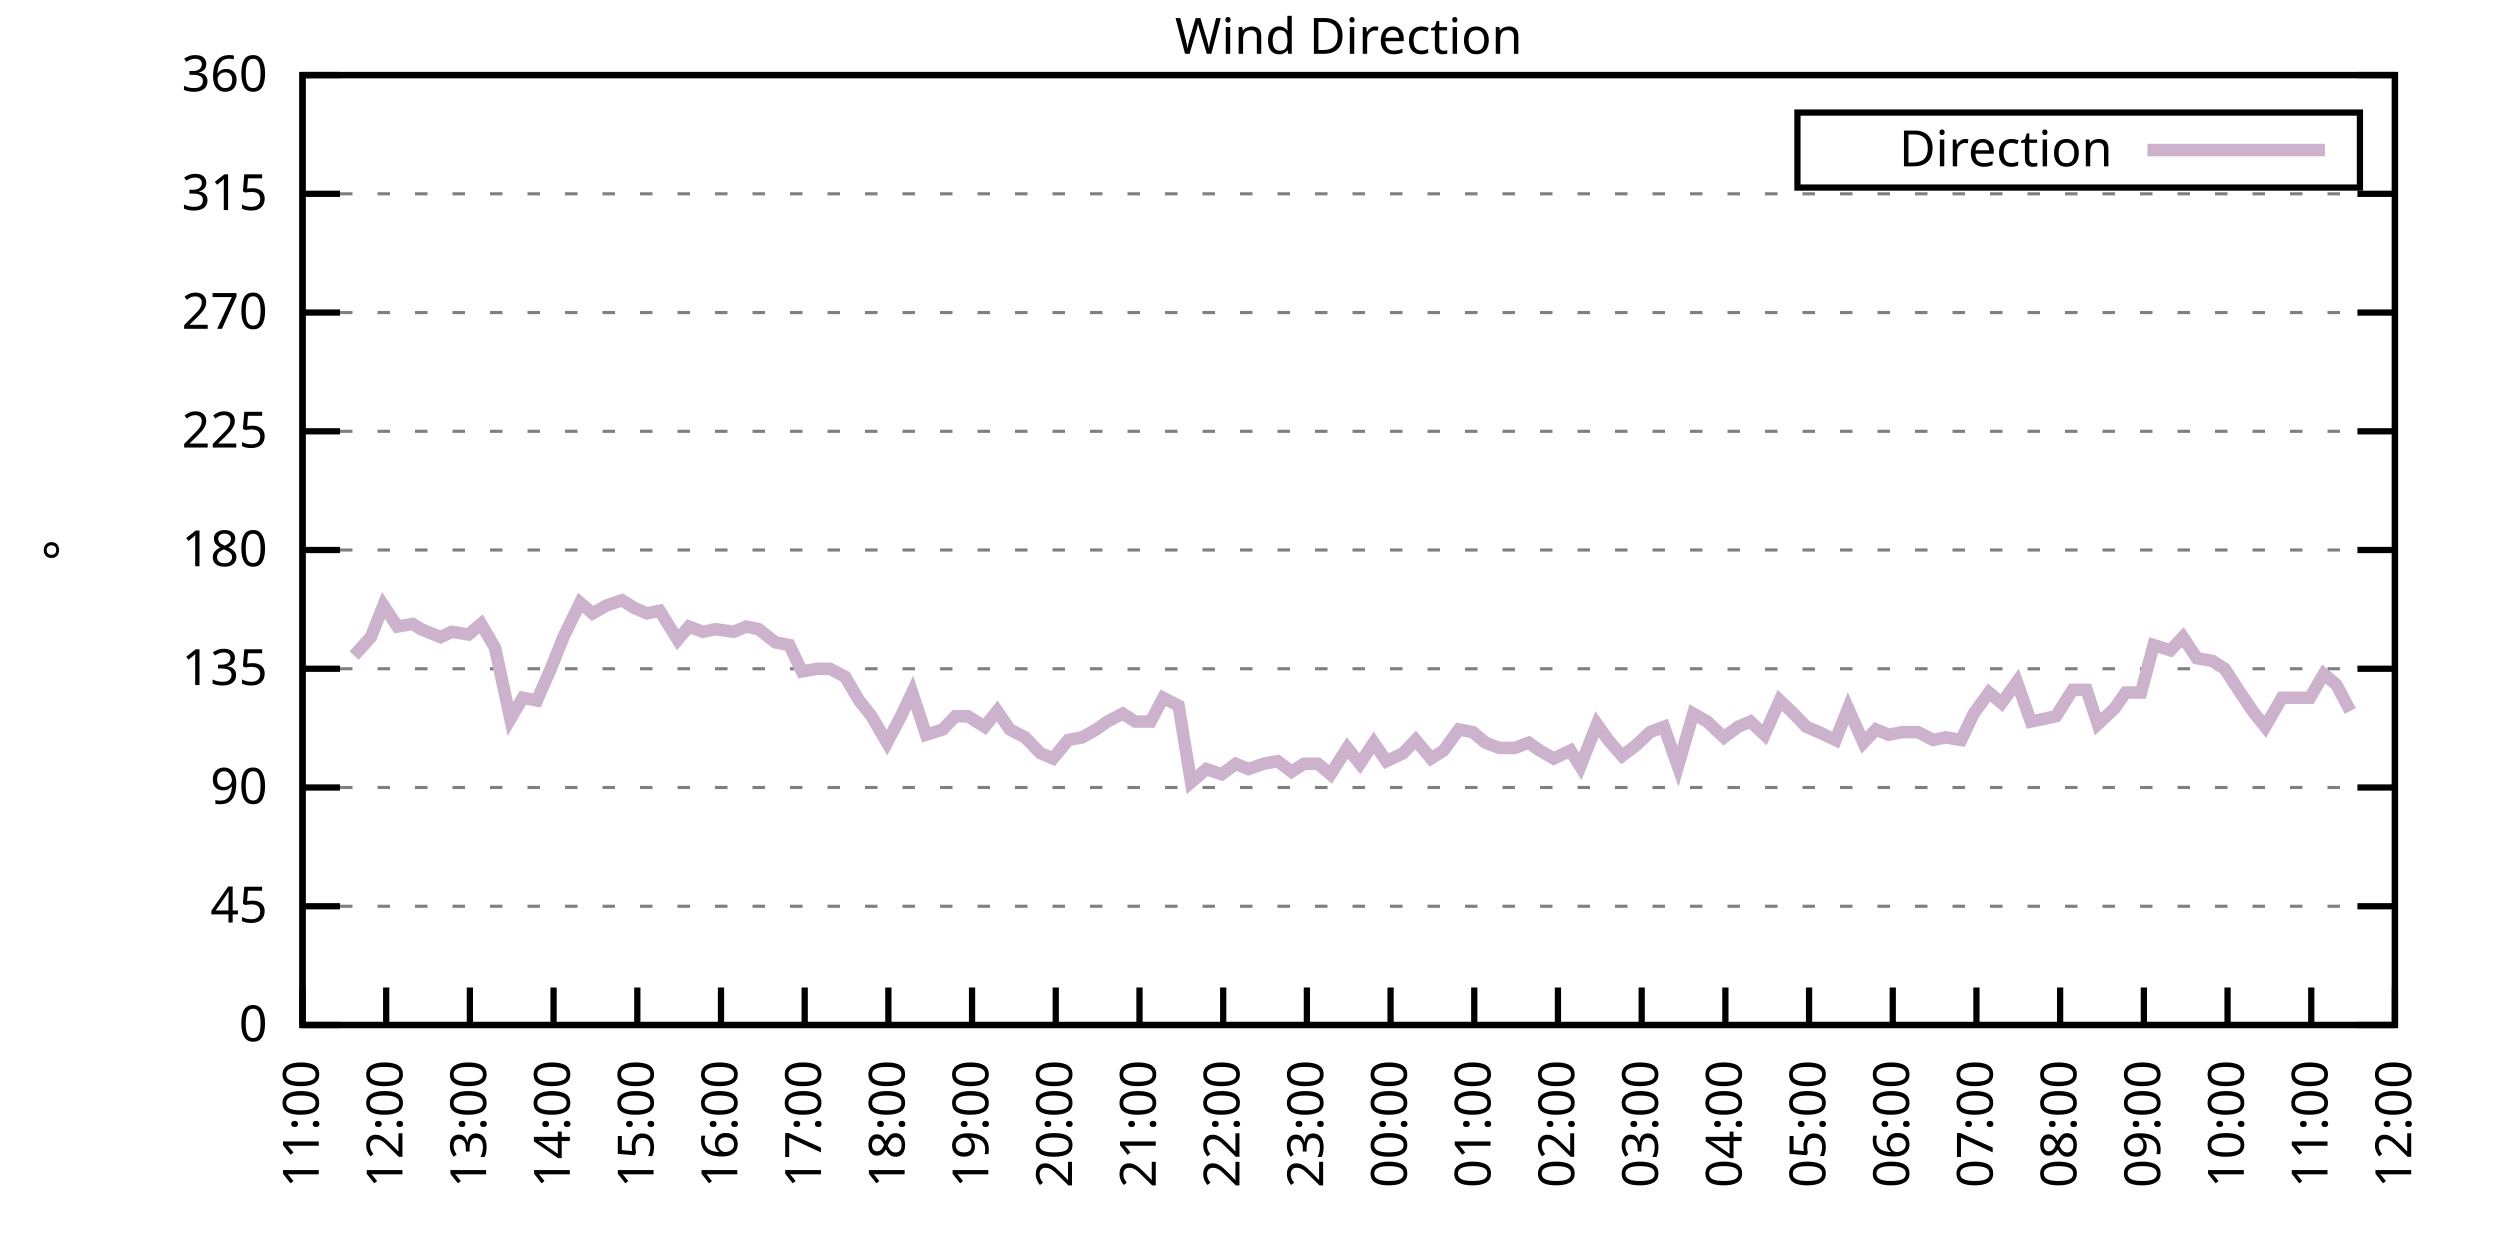
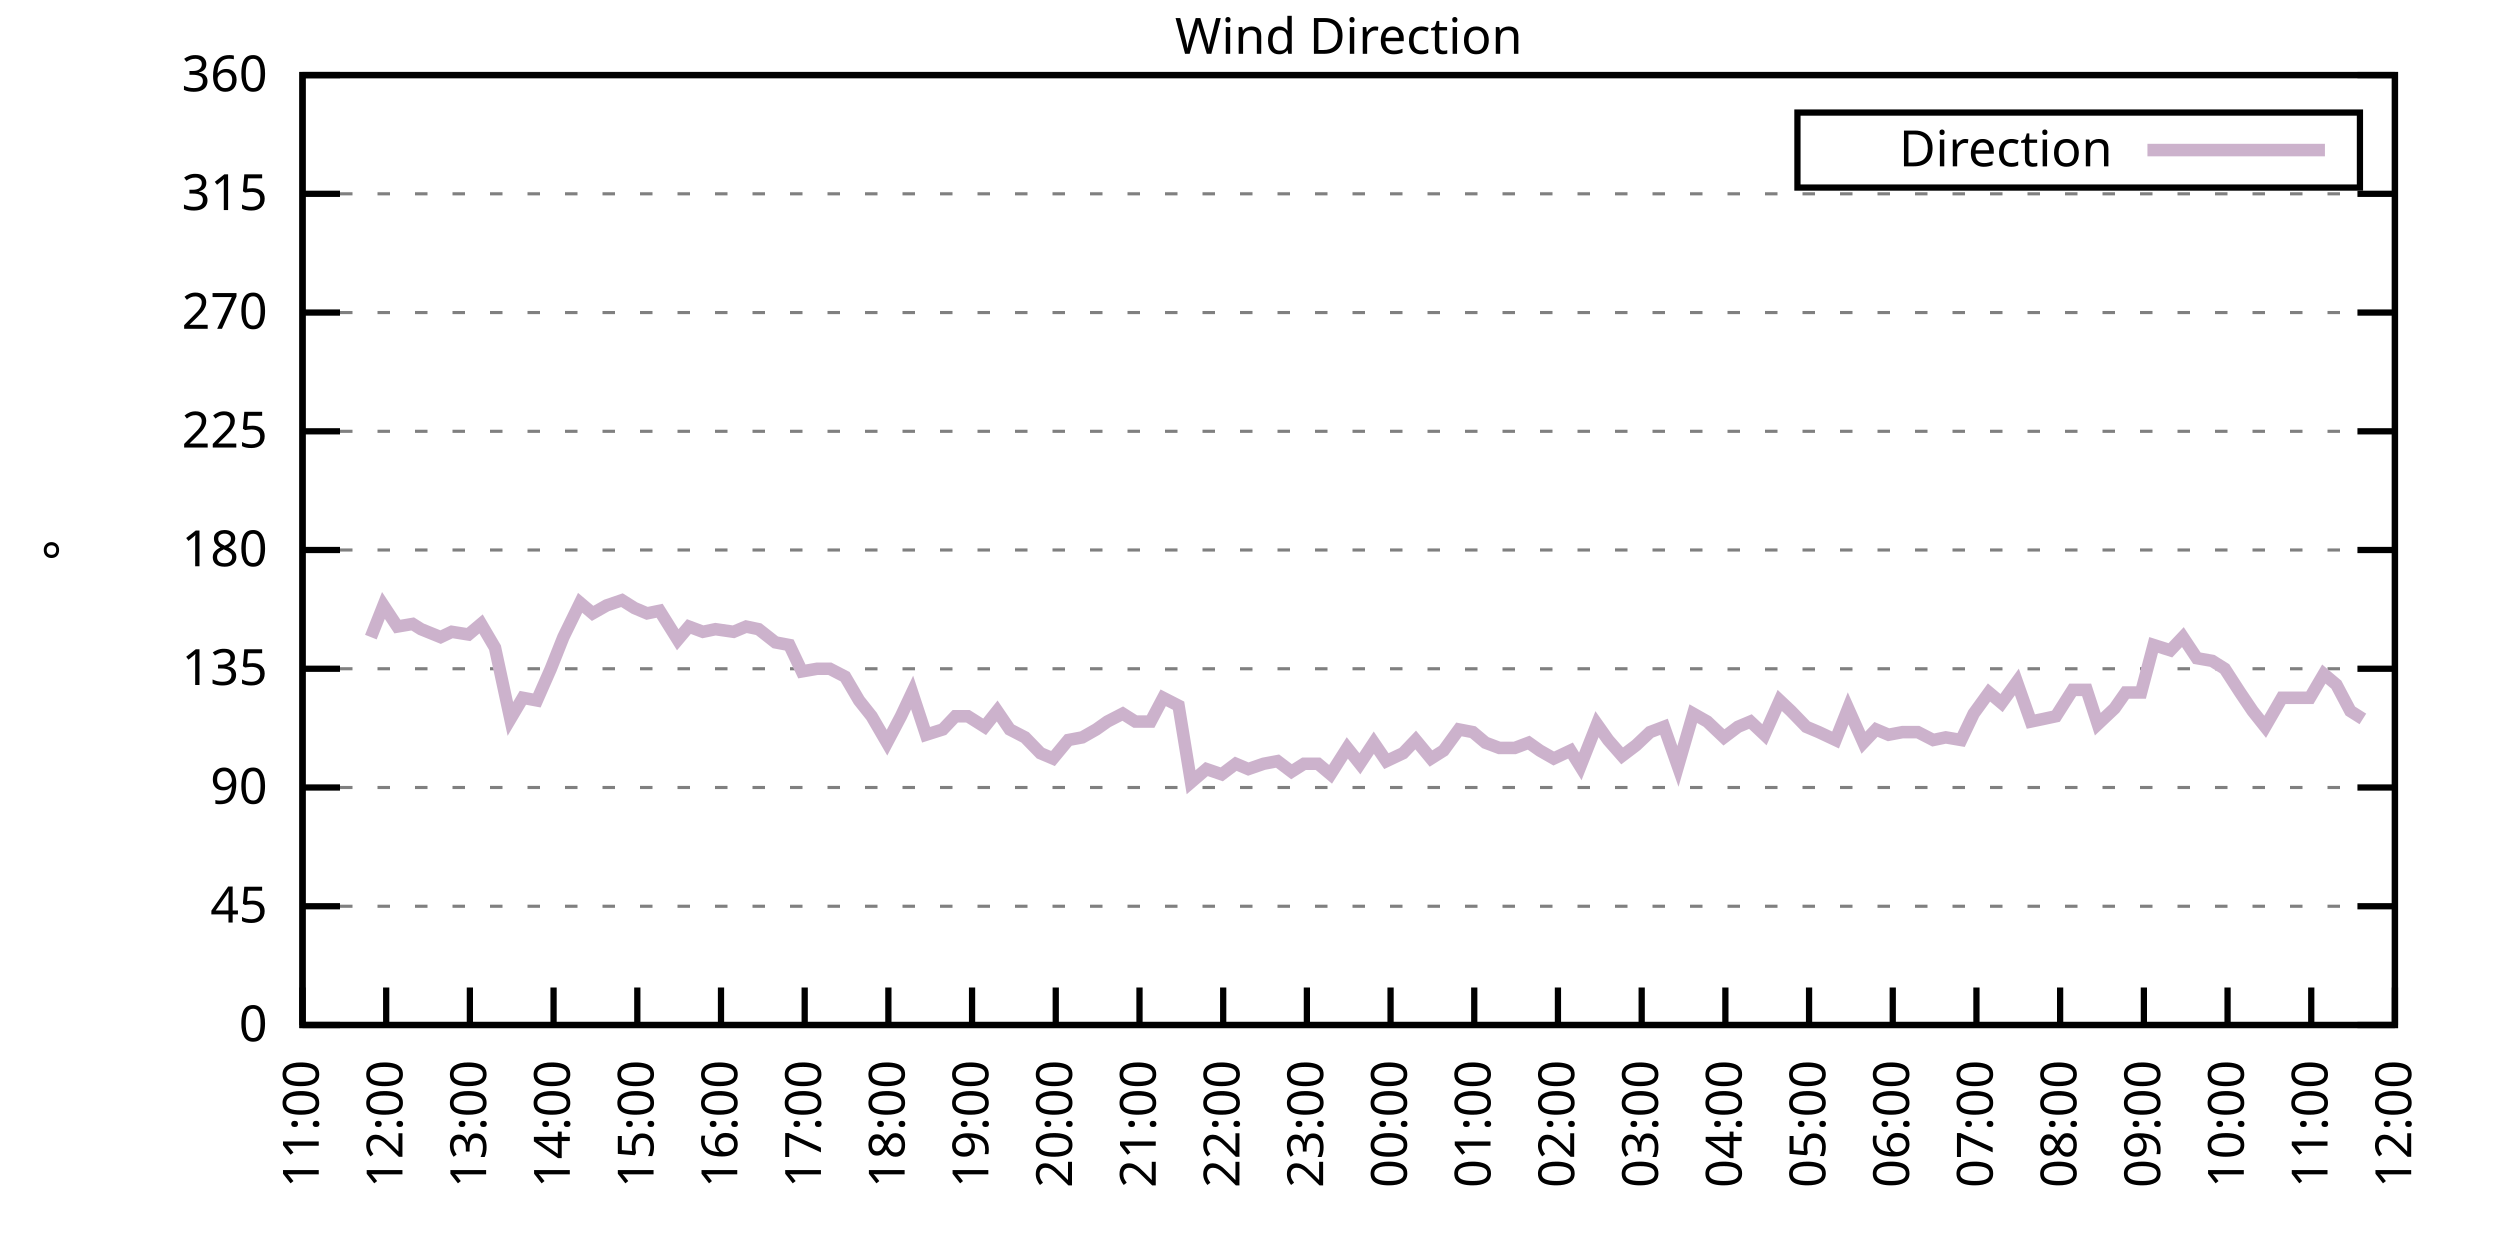
<svg xmlns="http://www.w3.org/2000/svg" xmlns:xlink="http://www.w3.org/1999/xlink" width="400" height="200" viewBox="0 0 400 200">
  <g id="gnuplot_canvas">
    <rect x="0" y="0" width="400" height="200" fill="none" />
    <defs>
      <circle id="gpDot" r="0.5" stroke-width="0.5" stroke="currentColor" />
      <path id="gpPt0" stroke-width="0.333" stroke="currentColor" d="M-1,0 h2 M0,-1 v2" />
      <path id="gpPt1" stroke-width="0.333" stroke="currentColor" d="M-1,-1 L1,1 M1,-1 L-1,1" />
      <path id="gpPt2" stroke-width="0.333" stroke="currentColor" d="M-1,0 L1,0 M0,-1 L0,1 M-1,-1 L1,1 M-1,1 L1,-1" />
      <rect id="gpPt3" stroke-width="0.333" stroke="currentColor" x="-1" y="-1" width="2" height="2" />
      <rect id="gpPt4" stroke-width="0.333" stroke="currentColor" fill="currentColor" x="-1" y="-1" width="2" height="2" />
      <circle id="gpPt5" stroke-width="0.333" stroke="currentColor" cx="0" cy="0" r="1" />
      <use xlink:href="#gpPt5" id="gpPt6" fill="currentColor" stroke="none" />
      <path id="gpPt7" stroke-width="0.333" stroke="currentColor" d="M0,-1.33 L-1.33,0.67 L1.33,0.67 z" />
      <use xlink:href="#gpPt7" id="gpPt8" fill="currentColor" stroke="none" />
      <use xlink:href="#gpPt7" id="gpPt9" stroke="currentColor" transform="rotate(180)" />
      <use xlink:href="#gpPt9" id="gpPt10" fill="currentColor" stroke="none" />
      <use xlink:href="#gpPt3" id="gpPt11" stroke="currentColor" transform="rotate(45)" />
      <use xlink:href="#gpPt11" id="gpPt12" fill="currentColor" stroke="none" />
      <path id="gpPt13" stroke-width="0.333" stroke="currentColor" d="M0,1.330 L1.265,0.411 L0.782,-1.067 L-0.782,-1.076 L-1.265,0.411 z" />
      <use xlink:href="#gpPt13" id="gpPt14" fill="currentColor" stroke="none" />
      <filter id="textbox" filterUnits="objectBoundingBox" x="0" y="0" height="1" width="1">
        <feFlood flood-color="white" flood-opacity="1" result="bgnd" />
        <feComposite in="SourceGraphic" in2="bgnd" operator="atop" />
      </filter>
      <filter id="greybox" filterUnits="objectBoundingBox" x="0" y="0" height="1" width="1">
        <feFlood flood-color="lightgrey" flood-opacity="1" result="grey" />
        <feComposite in="SourceGraphic" in2="grey" operator="atop" />
      </filter>
    </defs>
    <g fill="none" color="white" stroke="currentColor" stroke-width="1.00" stroke-linecap="butt" stroke-linejoin="miter">
</g>
    <g fill="none" color="black" stroke="currentColor" stroke-width="1.00" stroke-linecap="butt" stroke-linejoin="miter">
      <g stroke="none" shape-rendering="crispEdges">
        <polygon fill="rgb(255, 255, 255)" points="48.40,164.00 383.18,164.00 383.18,12.02 48.40,12.02 " />
      </g>
    </g>
    <g fill="none" color="black" stroke="currentColor" stroke-width="1.00" stroke-linecap="butt" stroke-linejoin="miter">
</g>
    <g fill="none" color="black" stroke="black" stroke-width="0.50" stroke-linecap="butt" stroke-linejoin="miter">
</g>
    <g fill="none" color="gray" stroke="currentColor" stroke-width="0.50" stroke-linecap="butt" stroke-linejoin="miter">
      <path stroke="gray" stroke-dasharray="2,4" class="gridline" d="M48.40,164.00 L383.19,164.00  " />
    </g>
    <g fill="none" color="gray" stroke="gray" stroke-width="1.00" stroke-linecap="butt" stroke-linejoin="miter">
</g>
    <g fill="none" color="black" stroke="currentColor" stroke-width="1.00" stroke-linecap="butt" stroke-linejoin="miter">
      <path stroke="black" d="M48.40,164.00 L54.40,164.00 M383.19,164.00 L377.19,164.00  " />
      <g transform="translate(42.80,166.60)" stroke="none" fill="black" font-family="Sans" font-size="8.00" text-anchor="end">
        <text>
          <tspan font-family="Sans"> 0</tspan>
        </text>
      </g>
    </g>
    <g fill="none" color="black" stroke="currentColor" stroke-width="1.00" stroke-linecap="butt" stroke-linejoin="miter">
</g>
    <g fill="none" color="black" stroke="black" stroke-width="0.50" stroke-linecap="butt" stroke-linejoin="miter">
</g>
    <g fill="none" color="gray" stroke="currentColor" stroke-width="0.50" stroke-linecap="butt" stroke-linejoin="miter">
      <path stroke="gray" stroke-dasharray="2,4" class="gridline" d="M48.40,145.00 L383.19,145.00  " />
    </g>
    <g fill="none" color="gray" stroke="gray" stroke-width="1.00" stroke-linecap="butt" stroke-linejoin="miter">
</g>
    <g fill="none" color="black" stroke="currentColor" stroke-width="1.00" stroke-linecap="butt" stroke-linejoin="miter">
      <path stroke="black" d="M48.40,145.00 L54.40,145.00 M383.19,145.00 L377.19,145.00  " />
      <g transform="translate(42.80,147.60)" stroke="none" fill="black" font-family="Sans" font-size="8.00" text-anchor="end">
        <text>
          <tspan font-family="Sans"> 45</tspan>
        </text>
      </g>
    </g>
    <g fill="none" color="black" stroke="currentColor" stroke-width="1.00" stroke-linecap="butt" stroke-linejoin="miter">
</g>
    <g fill="none" color="black" stroke="black" stroke-width="0.50" stroke-linecap="butt" stroke-linejoin="miter">
</g>
    <g fill="none" color="gray" stroke="currentColor" stroke-width="0.50" stroke-linecap="butt" stroke-linejoin="miter">
      <path stroke="gray" stroke-dasharray="2,4" class="gridline" d="M48.40,126.00 L383.19,126.00  " />
    </g>
    <g fill="none" color="gray" stroke="gray" stroke-width="1.00" stroke-linecap="butt" stroke-linejoin="miter">
</g>
    <g fill="none" color="black" stroke="currentColor" stroke-width="1.00" stroke-linecap="butt" stroke-linejoin="miter">
      <path stroke="black" d="M48.40,126.00 L54.40,126.00 M383.19,126.00 L377.19,126.00  " />
      <g transform="translate(42.80,128.60)" stroke="none" fill="black" font-family="Sans" font-size="8.00" text-anchor="end">
        <text>
          <tspan font-family="Sans"> 90</tspan>
        </text>
      </g>
    </g>
    <g fill="none" color="black" stroke="currentColor" stroke-width="1.00" stroke-linecap="butt" stroke-linejoin="miter">
</g>
    <g fill="none" color="black" stroke="black" stroke-width="0.50" stroke-linecap="butt" stroke-linejoin="miter">
</g>
    <g fill="none" color="gray" stroke="currentColor" stroke-width="0.50" stroke-linecap="butt" stroke-linejoin="miter">
      <path stroke="gray" stroke-dasharray="2,4" class="gridline" d="M48.40,107.00 L383.19,107.00  " />
    </g>
    <g fill="none" color="gray" stroke="gray" stroke-width="1.00" stroke-linecap="butt" stroke-linejoin="miter">
</g>
    <g fill="none" color="black" stroke="currentColor" stroke-width="1.00" stroke-linecap="butt" stroke-linejoin="miter">
      <path stroke="black" d="M48.40,107.00 L54.40,107.00 M383.19,107.00 L377.19,107.00  " />
      <g transform="translate(42.80,109.60)" stroke="none" fill="black" font-family="Sans" font-size="8.00" text-anchor="end">
        <text>
          <tspan font-family="Sans"> 135</tspan>
        </text>
      </g>
    </g>
    <g fill="none" color="black" stroke="currentColor" stroke-width="1.00" stroke-linecap="butt" stroke-linejoin="miter">
</g>
    <g fill="none" color="black" stroke="black" stroke-width="0.50" stroke-linecap="butt" stroke-linejoin="miter">
</g>
    <g fill="none" color="gray" stroke="currentColor" stroke-width="0.50" stroke-linecap="butt" stroke-linejoin="miter">
      <path stroke="gray" stroke-dasharray="2,4" class="gridline" d="M48.40,88.00 L383.19,88.00  " />
    </g>
    <g fill="none" color="gray" stroke="gray" stroke-width="1.00" stroke-linecap="butt" stroke-linejoin="miter">
</g>
    <g fill="none" color="black" stroke="currentColor" stroke-width="1.00" stroke-linecap="butt" stroke-linejoin="miter">
      <path stroke="black" d="M48.40,88.00 L54.40,88.00 M383.19,88.00 L377.19,88.00  " />
      <g transform="translate(42.80,90.60)" stroke="none" fill="black" font-family="Sans" font-size="8.00" text-anchor="end">
        <text>
          <tspan font-family="Sans"> 180</tspan>
        </text>
      </g>
    </g>
    <g fill="none" color="black" stroke="currentColor" stroke-width="1.00" stroke-linecap="butt" stroke-linejoin="miter">
</g>
    <g fill="none" color="black" stroke="black" stroke-width="0.50" stroke-linecap="butt" stroke-linejoin="miter">
</g>
    <g fill="none" color="gray" stroke="currentColor" stroke-width="0.50" stroke-linecap="butt" stroke-linejoin="miter">
      <path stroke="gray" stroke-dasharray="2,4" class="gridline" d="M48.40,69.01 L383.19,69.01  " />
    </g>
    <g fill="none" color="gray" stroke="gray" stroke-width="1.00" stroke-linecap="butt" stroke-linejoin="miter">
</g>
    <g fill="none" color="black" stroke="currentColor" stroke-width="1.00" stroke-linecap="butt" stroke-linejoin="miter">
      <path stroke="black" d="M48.40,69.01 L54.40,69.01 M383.19,69.01 L377.19,69.01  " />
      <g transform="translate(42.80,71.61)" stroke="none" fill="black" font-family="Sans" font-size="8.00" text-anchor="end">
        <text>
          <tspan font-family="Sans"> 225</tspan>
        </text>
      </g>
    </g>
    <g fill="none" color="black" stroke="currentColor" stroke-width="1.00" stroke-linecap="butt" stroke-linejoin="miter">
</g>
    <g fill="none" color="black" stroke="black" stroke-width="0.50" stroke-linecap="butt" stroke-linejoin="miter">
</g>
    <g fill="none" color="gray" stroke="currentColor" stroke-width="0.50" stroke-linecap="butt" stroke-linejoin="miter">
      <path stroke="gray" stroke-dasharray="2,4" class="gridline" d="M48.40,50.01 L383.19,50.01  " />
    </g>
    <g fill="none" color="gray" stroke="gray" stroke-width="1.00" stroke-linecap="butt" stroke-linejoin="miter">
</g>
    <g fill="none" color="black" stroke="currentColor" stroke-width="1.00" stroke-linecap="butt" stroke-linejoin="miter">
      <path stroke="black" d="M48.40,50.01 L54.40,50.01 M383.19,50.01 L377.19,50.01  " />
      <g transform="translate(42.80,52.61)" stroke="none" fill="black" font-family="Sans" font-size="8.00" text-anchor="end">
        <text>
          <tspan font-family="Sans"> 270</tspan>
        </text>
      </g>
    </g>
    <g fill="none" color="black" stroke="currentColor" stroke-width="1.00" stroke-linecap="butt" stroke-linejoin="miter">
</g>
    <g fill="none" color="black" stroke="black" stroke-width="0.50" stroke-linecap="butt" stroke-linejoin="miter">
</g>
    <g fill="none" color="gray" stroke="currentColor" stroke-width="0.50" stroke-linecap="butt" stroke-linejoin="miter">
      <path stroke="gray" stroke-dasharray="2,4" class="gridline" d="M48.40,31.01 L383.19,31.01  " />
    </g>
    <g fill="none" color="gray" stroke="gray" stroke-width="1.00" stroke-linecap="butt" stroke-linejoin="miter">
</g>
    <g fill="none" color="black" stroke="currentColor" stroke-width="1.00" stroke-linecap="butt" stroke-linejoin="miter">
      <path stroke="black" d="M48.40,31.01 L54.40,31.01 M383.19,31.01 L377.19,31.01  " />
      <g transform="translate(42.80,33.61)" stroke="none" fill="black" font-family="Sans" font-size="8.00" text-anchor="end">
        <text>
          <tspan font-family="Sans"> 315</tspan>
        </text>
      </g>
    </g>
    <g fill="none" color="black" stroke="currentColor" stroke-width="1.00" stroke-linecap="butt" stroke-linejoin="miter">
</g>
    <g fill="none" color="black" stroke="black" stroke-width="0.50" stroke-linecap="butt" stroke-linejoin="miter">
</g>
    <g fill="none" color="gray" stroke="currentColor" stroke-width="0.50" stroke-linecap="butt" stroke-linejoin="miter">
      <path stroke="gray" stroke-dasharray="2,4" class="gridline" d="M48.40,12.01 L383.19,12.01  " />
    </g>
    <g fill="none" color="gray" stroke="gray" stroke-width="1.00" stroke-linecap="butt" stroke-linejoin="miter">
</g>
    <g fill="none" color="black" stroke="currentColor" stroke-width="1.00" stroke-linecap="butt" stroke-linejoin="miter">
      <path stroke="black" d="M48.40,12.01 L54.40,12.01 M383.19,12.01 L377.19,12.01  " />
      <g transform="translate(42.80,14.61)" stroke="none" fill="black" font-family="Sans" font-size="8.00" text-anchor="end">
        <text>
          <tspan font-family="Sans"> 360</tspan>
        </text>
      </g>
    </g>
    <g fill="none" color="black" stroke="currentColor" stroke-width="1.00" stroke-linecap="butt" stroke-linejoin="miter">
      <path stroke="black" d="M48.40,164.00 L48.40,158.00  " />
      <g transform="translate(51.00,169.60) rotate(270.00)" stroke="none" fill="black" font-family="Sans" font-size="8.00" text-anchor="end">
        <text>
          <tspan font-family="Sans">11:00</tspan>
        </text>
      </g>
    </g>
    <g fill="none" color="black" stroke="currentColor" stroke-width="1.00" stroke-linecap="butt" stroke-linejoin="miter">
      <path stroke="black" d="M61.79,164.00 L61.79,158.00  " />
      <g transform="translate(64.39,169.60) rotate(270.00)" stroke="none" fill="black" font-family="Sans" font-size="8.00" text-anchor="end">
        <text>
          <tspan font-family="Sans">12:00</tspan>
        </text>
      </g>
    </g>
    <g fill="none" color="black" stroke="currentColor" stroke-width="1.00" stroke-linecap="butt" stroke-linejoin="miter">
      <path stroke="black" d="M75.18,164.00 L75.18,158.00  " />
      <g transform="translate(77.78,169.60) rotate(270.00)" stroke="none" fill="black" font-family="Sans" font-size="8.00" text-anchor="end">
        <text>
          <tspan font-family="Sans">13:00</tspan>
        </text>
      </g>
    </g>
    <g fill="none" color="black" stroke="currentColor" stroke-width="1.00" stroke-linecap="butt" stroke-linejoin="miter">
      <path stroke="black" d="M88.57,164.00 L88.57,158.00  " />
      <g transform="translate(91.17,169.60) rotate(270.00)" stroke="none" fill="black" font-family="Sans" font-size="8.00" text-anchor="end">
        <text>
          <tspan font-family="Sans">14:00</tspan>
        </text>
      </g>
    </g>
    <g fill="none" color="black" stroke="currentColor" stroke-width="1.00" stroke-linecap="butt" stroke-linejoin="miter">
      <path stroke="black" d="M101.97,164.00 L101.97,158.00  " />
      <g transform="translate(104.57,169.60) rotate(270.00)" stroke="none" fill="black" font-family="Sans" font-size="8.00" text-anchor="end">
        <text>
          <tspan font-family="Sans">15:00</tspan>
        </text>
      </g>
    </g>
    <g fill="none" color="black" stroke="currentColor" stroke-width="1.00" stroke-linecap="butt" stroke-linejoin="miter">
      <path stroke="black" d="M115.36,164.00 L115.36,158.00  " />
      <g transform="translate(117.96,169.60) rotate(270.00)" stroke="none" fill="black" font-family="Sans" font-size="8.00" text-anchor="end">
        <text>
          <tspan font-family="Sans">16:00</tspan>
        </text>
      </g>
    </g>
    <g fill="none" color="black" stroke="currentColor" stroke-width="1.00" stroke-linecap="butt" stroke-linejoin="miter">
      <path stroke="black" d="M128.75,164.00 L128.75,158.00  " />
      <g transform="translate(131.35,169.60) rotate(270.00)" stroke="none" fill="black" font-family="Sans" font-size="8.00" text-anchor="end">
        <text>
          <tspan font-family="Sans">17:00</tspan>
        </text>
      </g>
    </g>
    <g fill="none" color="black" stroke="currentColor" stroke-width="1.00" stroke-linecap="butt" stroke-linejoin="miter">
      <path stroke="black" d="M142.14,164.00 L142.14,158.00  " />
      <g transform="translate(144.74,169.60) rotate(270.00)" stroke="none" fill="black" font-family="Sans" font-size="8.00" text-anchor="end">
        <text>
          <tspan font-family="Sans">18:00</tspan>
        </text>
      </g>
    </g>
    <g fill="none" color="black" stroke="currentColor" stroke-width="1.00" stroke-linecap="butt" stroke-linejoin="miter">
      <path stroke="black" d="M155.53,164.00 L155.53,158.00  " />
      <g transform="translate(158.13,169.60) rotate(270.00)" stroke="none" fill="black" font-family="Sans" font-size="8.00" text-anchor="end">
        <text>
          <tspan font-family="Sans">19:00</tspan>
        </text>
      </g>
    </g>
    <g fill="none" color="black" stroke="currentColor" stroke-width="1.00" stroke-linecap="butt" stroke-linejoin="miter">
      <path stroke="black" d="M168.92,164.00 L168.92,158.00  " />
      <g transform="translate(171.52,169.60) rotate(270.00)" stroke="none" fill="black" font-family="Sans" font-size="8.00" text-anchor="end">
        <text>
          <tspan font-family="Sans">20:00</tspan>
        </text>
      </g>
    </g>
    <g fill="none" color="black" stroke="currentColor" stroke-width="1.00" stroke-linecap="butt" stroke-linejoin="miter">
      <path stroke="black" d="M182.32,164.00 L182.32,158.00  " />
      <g transform="translate(184.92,169.60) rotate(270.00)" stroke="none" fill="black" font-family="Sans" font-size="8.00" text-anchor="end">
        <text>
          <tspan font-family="Sans">21:00</tspan>
        </text>
      </g>
    </g>
    <g fill="none" color="black" stroke="currentColor" stroke-width="1.00" stroke-linecap="butt" stroke-linejoin="miter">
      <path stroke="black" d="M195.71,164.00 L195.71,158.00  " />
      <g transform="translate(198.31,169.60) rotate(270.00)" stroke="none" fill="black" font-family="Sans" font-size="8.00" text-anchor="end">
        <text>
          <tspan font-family="Sans">22:00</tspan>
        </text>
      </g>
    </g>
    <g fill="none" color="black" stroke="currentColor" stroke-width="1.00" stroke-linecap="butt" stroke-linejoin="miter">
      <path stroke="black" d="M209.10,164.00 L209.10,158.00  " />
      <g transform="translate(211.70,169.60) rotate(270.00)" stroke="none" fill="black" font-family="Sans" font-size="8.00" text-anchor="end">
        <text>
          <tspan font-family="Sans">23:00</tspan>
        </text>
      </g>
    </g>
    <g fill="none" color="black" stroke="currentColor" stroke-width="1.00" stroke-linecap="butt" stroke-linejoin="miter">
      <path stroke="black" d="M222.49,164.00 L222.49,158.00  " />
      <g transform="translate(225.09,169.60) rotate(270.00)" stroke="none" fill="black" font-family="Sans" font-size="8.00" text-anchor="end">
        <text>
          <tspan font-family="Sans">00:00</tspan>
        </text>
      </g>
    </g>
    <g fill="none" color="black" stroke="currentColor" stroke-width="1.00" stroke-linecap="butt" stroke-linejoin="miter">
      <path stroke="black" d="M235.88,164.00 L235.88,158.00  " />
      <g transform="translate(238.48,169.60) rotate(270.00)" stroke="none" fill="black" font-family="Sans" font-size="8.00" text-anchor="end">
        <text>
          <tspan font-family="Sans">01:00</tspan>
        </text>
      </g>
    </g>
    <g fill="none" color="black" stroke="currentColor" stroke-width="1.00" stroke-linecap="butt" stroke-linejoin="miter">
      <path stroke="black" d="M249.27,164.00 L249.27,158.00  " />
      <g transform="translate(251.87,169.60) rotate(270.00)" stroke="none" fill="black" font-family="Sans" font-size="8.00" text-anchor="end">
        <text>
          <tspan font-family="Sans">02:00</tspan>
        </text>
      </g>
    </g>
    <g fill="none" color="black" stroke="currentColor" stroke-width="1.00" stroke-linecap="butt" stroke-linejoin="miter">
      <path stroke="black" d="M262.67,164.00 L262.67,158.00  " />
      <g transform="translate(265.27,169.60) rotate(270.00)" stroke="none" fill="black" font-family="Sans" font-size="8.00" text-anchor="end">
        <text>
          <tspan font-family="Sans">03:00</tspan>
        </text>
      </g>
    </g>
    <g fill="none" color="black" stroke="currentColor" stroke-width="1.00" stroke-linecap="butt" stroke-linejoin="miter">
      <path stroke="black" d="M276.06,164.00 L276.06,158.00  " />
      <g transform="translate(278.66,169.60) rotate(270.00)" stroke="none" fill="black" font-family="Sans" font-size="8.00" text-anchor="end">
        <text>
          <tspan font-family="Sans">04:00</tspan>
        </text>
      </g>
    </g>
    <g fill="none" color="black" stroke="currentColor" stroke-width="1.00" stroke-linecap="butt" stroke-linejoin="miter">
      <path stroke="black" d="M289.45,164.00 L289.45,158.00  " />
      <g transform="translate(292.05,169.60) rotate(270.00)" stroke="none" fill="black" font-family="Sans" font-size="8.00" text-anchor="end">
        <text>
          <tspan font-family="Sans">05:00</tspan>
        </text>
      </g>
    </g>
    <g fill="none" color="black" stroke="currentColor" stroke-width="1.00" stroke-linecap="butt" stroke-linejoin="miter">
      <path stroke="black" d="M302.84,164.00 L302.84,158.00  " />
      <g transform="translate(305.44,169.60) rotate(270.00)" stroke="none" fill="black" font-family="Sans" font-size="8.00" text-anchor="end">
        <text>
          <tspan font-family="Sans">06:00</tspan>
        </text>
      </g>
    </g>
    <g fill="none" color="black" stroke="currentColor" stroke-width="1.00" stroke-linecap="butt" stroke-linejoin="miter">
      <path stroke="black" d="M316.23,164.00 L316.23,158.00  " />
      <g transform="translate(318.83,169.60) rotate(270.00)" stroke="none" fill="black" font-family="Sans" font-size="8.00" text-anchor="end">
        <text>
          <tspan font-family="Sans">07:00</tspan>
        </text>
      </g>
    </g>
    <g fill="none" color="black" stroke="currentColor" stroke-width="1.00" stroke-linecap="butt" stroke-linejoin="miter">
      <path stroke="black" d="M329.62,164.00 L329.62,158.00  " />
      <g transform="translate(332.22,169.60) rotate(270.00)" stroke="none" fill="black" font-family="Sans" font-size="8.00" text-anchor="end">
        <text>
          <tspan font-family="Sans">08:00</tspan>
        </text>
      </g>
    </g>
    <g fill="none" color="black" stroke="currentColor" stroke-width="1.00" stroke-linecap="butt" stroke-linejoin="miter">
      <path stroke="black" d="M343.02,164.00 L343.02,158.00  " />
      <g transform="translate(345.62,169.60) rotate(270.00)" stroke="none" fill="black" font-family="Sans" font-size="8.00" text-anchor="end">
        <text>
          <tspan font-family="Sans">09:00</tspan>
        </text>
      </g>
    </g>
    <g fill="none" color="black" stroke="currentColor" stroke-width="1.00" stroke-linecap="butt" stroke-linejoin="miter">
      <path stroke="black" d="M356.41,164.00 L356.41,158.00  " />
      <g transform="translate(359.01,169.60) rotate(270.00)" stroke="none" fill="black" font-family="Sans" font-size="8.00" text-anchor="end">
        <text>
          <tspan font-family="Sans">10:00</tspan>
        </text>
      </g>
    </g>
    <g fill="none" color="black" stroke="currentColor" stroke-width="1.00" stroke-linecap="butt" stroke-linejoin="miter">
      <path stroke="black" d="M369.80,164.00 L369.80,158.00  " />
      <g transform="translate(372.40,169.60) rotate(270.00)" stroke="none" fill="black" font-family="Sans" font-size="8.00" text-anchor="end">
        <text>
          <tspan font-family="Sans">11:00</tspan>
        </text>
      </g>
    </g>
    <g fill="none" color="black" stroke="currentColor" stroke-width="1.00" stroke-linecap="butt" stroke-linejoin="miter">
      <path stroke="black" d="M383.19,164.00 L383.19,158.00  " />
      <g transform="translate(385.79,169.60) rotate(270.00)" stroke="none" fill="black" font-family="Sans" font-size="8.00" text-anchor="end">
        <text>
          <tspan font-family="Sans">12:00</tspan>
        </text>
      </g>
    </g>
    <g fill="none" color="black" stroke="currentColor" stroke-width="1.00" stroke-linecap="butt" stroke-linejoin="miter">
</g>
    <g fill="none" color="black" stroke="currentColor" stroke-width="1.00" stroke-linecap="butt" stroke-linejoin="miter">
      <path stroke="black" d="M48.40,12.01 L48.40,164.00 L383.19,164.00 L383.19,12.01 L48.40,12.01 Z  " />
    </g>
    <g fill="none" color="black" stroke="currentColor" stroke-width="1.00" stroke-linecap="butt" stroke-linejoin="miter">
</g>
    <g fill="none" color="black" stroke="currentColor" stroke-width="1.00" stroke-linecap="butt" stroke-linejoin="miter">
      <path stroke="black" d="M287.59,30.01 L287.59,18.01 L377.59,18.01 L377.59,30.01 L287.59,30.01 Z  " />
    </g>
    <g id="Wind_direction_plot_1">
      <g fill="none" color="white" stroke="black" stroke-width="2.00" stroke-linecap="butt" stroke-linejoin="miter">
</g>
      <g fill="none" color="black" stroke="currentColor" stroke-width="2.00" stroke-linecap="butt" stroke-linejoin="miter">
        <g transform="translate(337.99,26.61)" stroke="none" fill="black" font-family="Sans" font-size="8.00" text-anchor="end">
          <text>
            <tspan font-family="Sans">Direction</tspan>
          </text>
        </g>
      </g>
      <g fill="none" color="black" stroke="currentColor" stroke-width="2.00" stroke-linecap="butt" stroke-linejoin="miter">
-         <path stroke="rgb(204, 178, 204)" d="M343.59,24.01 L371.99,24.01 M56.66,104.89 L59.34,101.94 L61.35,96.87 L63.58,100.25 L66.03,99.83 L67.37,100.67   L70.50,101.94 L72.28,101.09 L74.96,101.52 L76.97,99.83 L79.20,103.63 L81.66,115.03 L83.66,111.65 L85.90,112.07   L88.13,107.00 L90.14,101.94 L92.82,96.45 L94.82,98.14 L97.06,96.87 L99.51,96.03 L101.52,97.29 L103.53,98.14   L105.54,97.72 L108.44,102.36 L110.22,100.25 L112.46,101.09 L114.47,100.67 L117.37,101.09 L119.38,100.25 L121.38,100.67   L124.06,102.78 L126.29,103.20 L128.30,107.43 L130.76,107.00 L132.77,107.00 L135.22,108.27 L137.45,112.07 L139.46,114.60   L141.92,118.83 L144.15,114.60 L145.94,110.80 L148.17,117.56 L150.85,116.71 L152.85,114.60 L154.86,114.60 L157.54,116.29   L159.55,113.76 L161.56,116.71 L164.01,117.98 L166.47,120.51 L168.48,121.36 L170.93,118.40 L173.17,117.98 L175.40,116.71   L177.18,115.45 L179.64,114.18 L181.65,115.45 L184.10,115.45 L186.11,111.65 L188.57,112.91 L190.57,125.16 L193.03,123.05   L195.48,123.89 L197.72,122.20 L199.73,123.05 L202.18,122.20 L204.41,121.78 L206.64,123.47 L208.65,122.20 L210.88,122.20   L212.89,123.89 L215.57,119.67 L217.58,122.20 L219.81,118.83 L221.82,121.78 L224.50,120.51 L226.51,118.40 L228.96,121.36   L230.97,120.09 L233.43,116.71 L235.66,117.14 L237.67,118.83 L239.90,119.67 L242.36,119.67 L244.59,118.83 L246.37,120.09   L248.60,121.36 L251.28,120.09 L252.85,122.62 L255.52,115.87 L257.31,118.40 L259.54,120.94 L261.77,119.25 L264.00,117.14   L266.24,116.29 L268.47,122.62 L270.92,114.18 L273.16,115.45 L275.83,117.98 L278.07,116.29 L280.07,115.45 L282.31,117.56   L284.76,112.07 L286.55,113.76 L289.00,116.29 L291.01,117.14 L293.69,118.40 L295.70,113.34 L298.15,118.83 L300.16,116.71   L302.17,117.56 L304.40,117.14 L306.86,117.14 L309.31,118.40 L311.32,117.98 L313.78,118.40 L315.79,114.18 L318.24,110.80   L320.25,112.49 L322.70,109.11 L324.94,115.45 L326.95,115.03 L328.95,114.60 L331.63,110.38 L333.86,110.38 L335.65,115.87   L338.33,113.34 L340.11,110.80 L342.57,110.80 L344.58,103.20 L347.26,104.05 L349.26,101.94 L351.50,105.31 L353.95,105.74   L355.96,107.00 L358.42,110.80 L360.42,113.76 L362.43,116.29 L365.11,111.65 L367.34,111.65 L369.58,111.65 L371.81,107.85   L373.82,109.54 L376.05,113.76  " />
+         <path stroke="rgb(204, 178, 204)" d="M343.59,24.01 L371.99,24.01 M59.34,101.94 L61.35,96.87 L63.58,100.25 L66.03,99.83 L67.37,100.67 L70.50,101.94   L72.28,101.09 L74.96,101.52 L76.97,99.83 L79.20,103.63 L81.66,115.03 L83.66,111.65 L85.90,112.07 L88.13,107.00   L90.14,101.94 L92.82,96.45 L94.82,98.14 L97.06,96.87 L99.51,96.03 L101.52,97.29 L103.53,98.14 L105.54,97.72   L108.44,102.36 L110.22,100.25 L112.46,101.09 L114.47,100.67 L117.37,101.09 L119.38,100.25 L121.38,100.67 L124.06,102.78   L126.29,103.20 L128.30,107.43 L130.76,107.00 L132.77,107.00 L135.22,108.27 L137.45,112.07 L139.46,114.60 L141.92,118.83   L144.15,114.60 L145.94,110.80 L148.17,117.56 L150.85,116.71 L152.85,114.60 L154.86,114.60 L157.54,116.29 L159.55,113.76   L161.56,116.71 L164.01,117.98 L166.47,120.51 L168.48,121.36 L170.93,118.40 L173.17,117.98 L175.40,116.71 L177.18,115.45   L179.64,114.18 L181.65,115.45 L184.10,115.45 L186.11,111.65 L188.57,112.91 L190.57,125.16 L193.03,123.05 L195.48,123.89   L197.72,122.20 L199.73,123.05 L202.18,122.20 L204.41,121.78 L206.64,123.47 L208.65,122.20 L210.88,122.20 L212.89,123.89   L215.57,119.67 L217.58,122.20 L219.81,118.83 L221.82,121.78 L224.50,120.51 L226.51,118.40 L228.96,121.36 L230.97,120.09   L233.43,116.71 L235.66,117.14 L237.67,118.83 L239.90,119.67 L242.36,119.67 L244.59,118.83 L246.37,120.09 L248.60,121.36   L251.28,120.09 L252.85,122.62 L255.52,115.87 L257.31,118.40 L259.54,120.94 L261.77,119.25 L264.00,117.14 L266.24,116.29   L268.47,122.62 L270.92,114.18 L273.16,115.45 L275.83,117.98 L278.07,116.29 L280.07,115.45 L282.31,117.56 L284.76,112.07   L286.55,113.76 L289.00,116.29 L291.01,117.14 L293.69,118.40 L295.70,113.34 L298.15,118.83 L300.16,116.71 L302.17,117.56   L304.40,117.14 L306.86,117.14 L309.31,118.40 L311.32,117.98 L313.78,118.40 L315.79,114.18 L318.24,110.80 L320.25,112.49   L322.70,109.11 L324.94,115.45 L326.95,115.03 L328.95,114.60 L331.63,110.38 L333.86,110.38 L335.65,115.87 L338.33,113.34   L340.11,110.80 L342.57,110.80 L344.58,103.20 L347.26,104.05 L349.26,101.94 L351.50,105.31 L353.95,105.74 L355.96,107.00   L358.42,110.80 L360.42,113.76 L362.43,116.29 L365.11,111.65 L367.34,111.65 L369.58,111.65 L371.81,107.85 L373.82,109.54   L376.05,113.76 L378.06,115.03  " />
      </g>
    </g>
    <g fill="none" color="black" stroke="currentColor" stroke-width="2.00" stroke-linecap="butt" stroke-linejoin="miter">
</g>
    <g fill="none" color="black" stroke="black" stroke-width="1.00" stroke-linecap="butt" stroke-linejoin="miter">
</g>
    <g fill="none" color="black" stroke="currentColor" stroke-width="1.00" stroke-linecap="butt" stroke-linejoin="miter">
      <path stroke="black" d="M48.40,12.01 L48.40,164.00 L383.19,164.00 L383.19,12.01 L48.40,12.01 Z  " />
      <g transform="translate(12.80,88.01) rotate(270.00)" stroke="none" fill="black" font-family="Sans" font-size="8.00" text-anchor="middle">
        <text>
          <tspan font-family="Sans">°</tspan>
        </text>
      </g>
    </g>
    <g fill="none" color="black" stroke="currentColor" stroke-width="1.00" stroke-linecap="butt" stroke-linejoin="miter">
</g>
    <g fill="none" color="black" stroke="currentColor" stroke-width="1.00" stroke-linecap="butt" stroke-linejoin="miter">
      <g transform="translate(215.79,8.61)" stroke="none" fill="black" font-family="Sans" font-size="8.00" text-anchor="middle">
        <text>
          <tspan font-family="Sans">Wind Direction</tspan>
        </text>
      </g>
    </g>
    <g fill="none" color="black" stroke="currentColor" stroke-width="1.00" stroke-linecap="butt" stroke-linejoin="miter">
</g>
  </g>
</svg>
